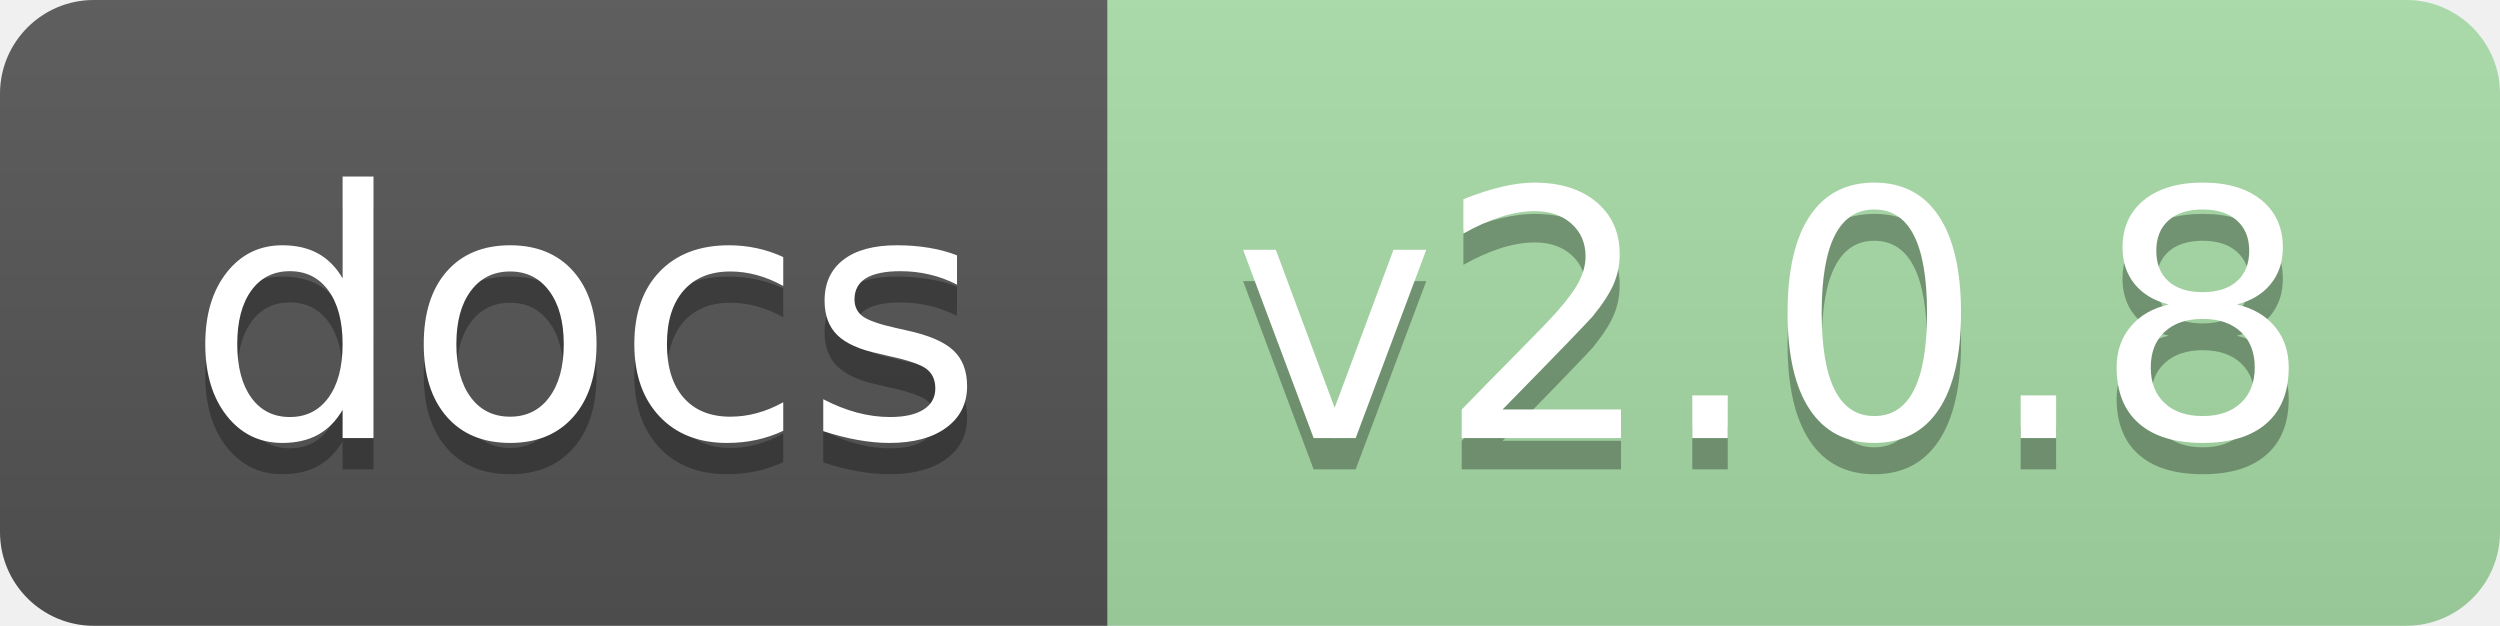
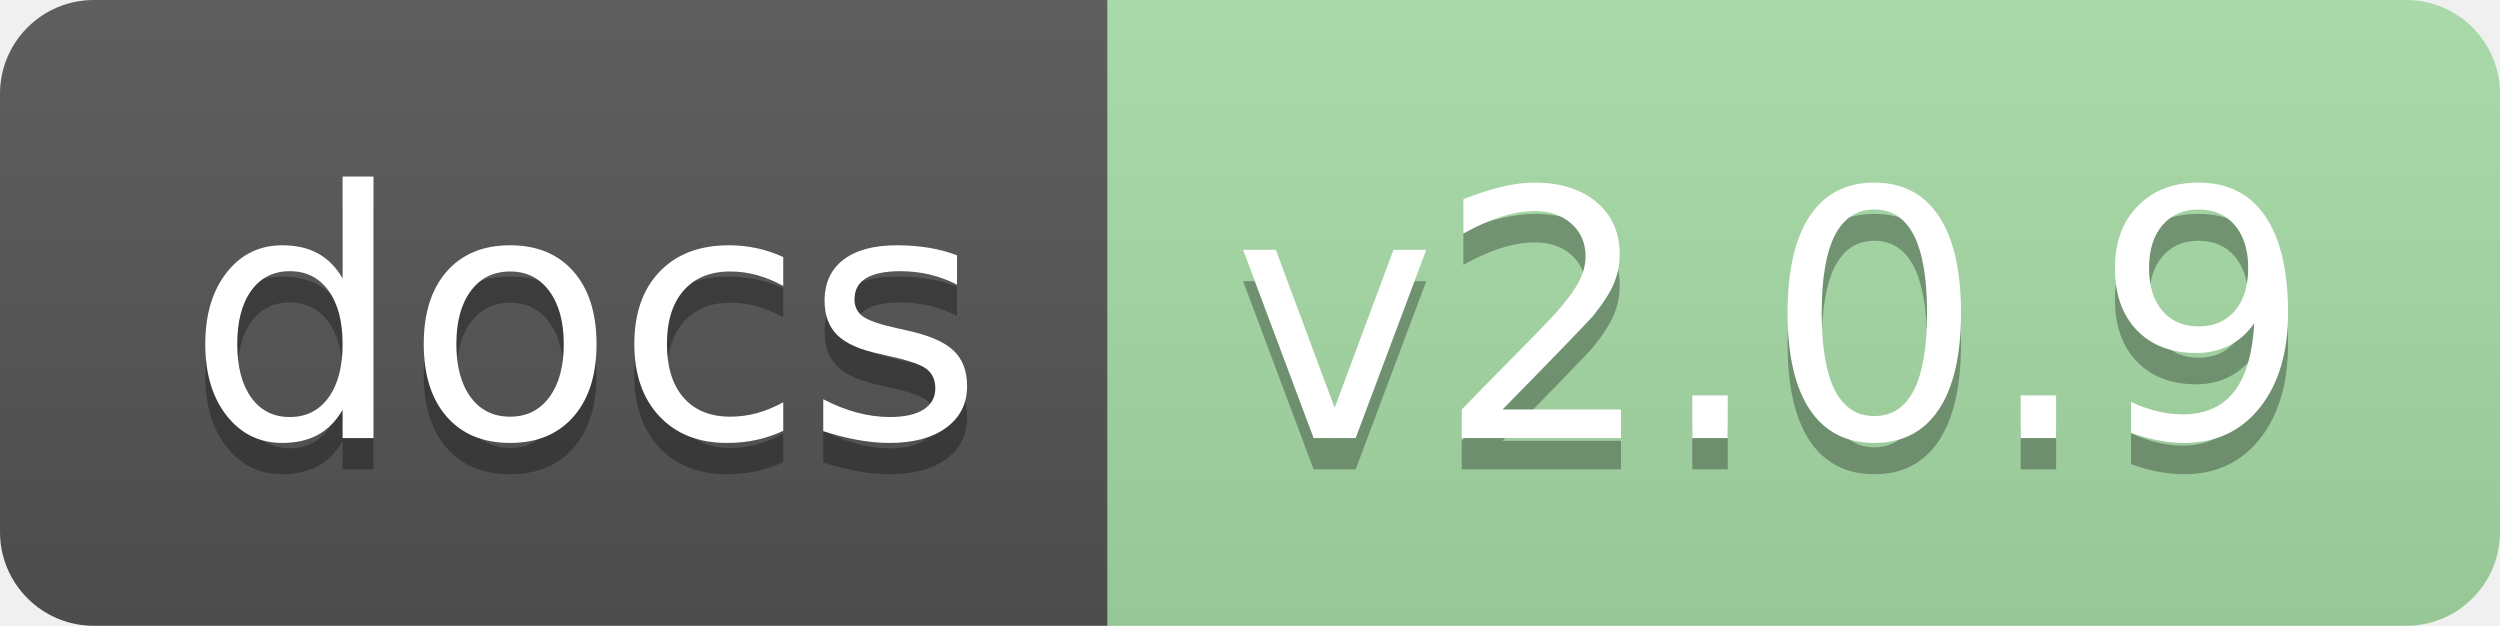
<svg xmlns="http://www.w3.org/2000/svg" xmlns:xlink="http://www.w3.org/1999/xlink" height="20" width="79.9">
  <linearGradient id="smooth" x2="0" y2="100%">
    <stop offset="0" stop-color="#bbb" stop-opacity=".1" />
    <stop offset="1" stop-opacity=".1" />
  </linearGradient>
  <clipPath id="round">
    <rect fill="#fff" height="20" rx="3" width="79.9" />
  </clipPath>
  <g clip-path="url(#round)">
    <rect fill="#555" height="20" width="35.4" />
    <rect fill="#a8dda8" height="20" width="44.5" x="35.4" />
    <rect fill="url(#smooth)" height="20" width="79.9" />
  </g>
  <g fill="#fff" font-family="DejaVu Sans,Verdana,Geneva,sans-serif" font-size="110" text-anchor="middle">
    <text fill="#010101" fill-opacity=".3" lengthAdjust="spacing" textLength="254.0" transform="scale(0.1)" x="187.0" y="150">docs</text>
    <text lengthAdjust="spacing" textLength="254.0" transform="scale(0.1)" x="187.0" y="140">docs</text>
-     <text fill="#010101" fill-opacity=".3" lengthAdjust="spacing" textLength="345.0" transform="scale(0.1)" x="566.5" y="150">v2.0.8</text>
-     <text lengthAdjust="spacing" textLength="345.0" transform="scale(0.1)" x="566.5" y="140">v2.0.8</text>
+     <text fill="#010101" fill-opacity=".3" lengthAdjust="spacing" textLength="345.0" transform="scale(0.1)" x="566.5" y="150">v2.0.9</text>
+     <text lengthAdjust="spacing" textLength="345.0" transform="scale(0.1)" x="566.5" y="140">v2.0.9</text>
    <a xlink:href="">
      <rect fill="rgba(0,0,0,0)" height="20" width="35.4" />
    </a>
    <a xlink:href="https://jaydu1.github.io/VITAE/">
      <rect fill="rgba(0,0,0,0)" height="20" width="44.5" x="35.4" />
    </a>
  </g>
</svg>
